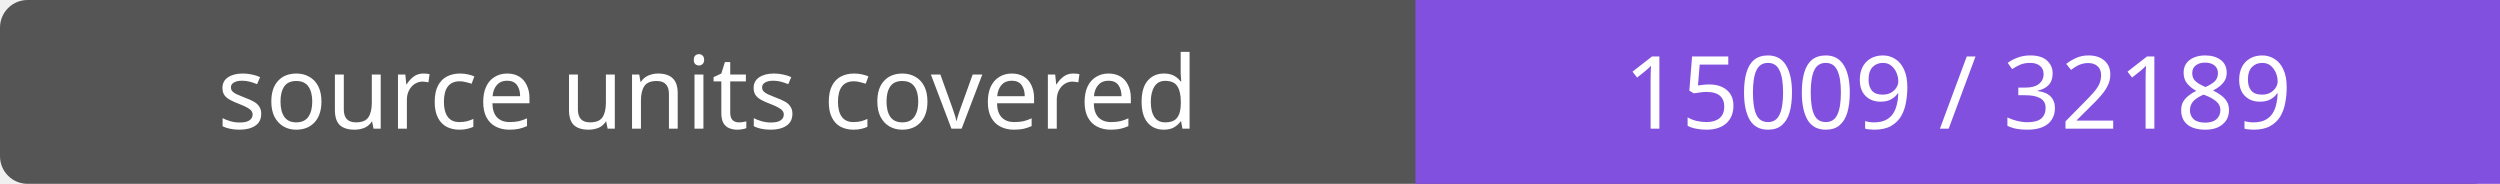
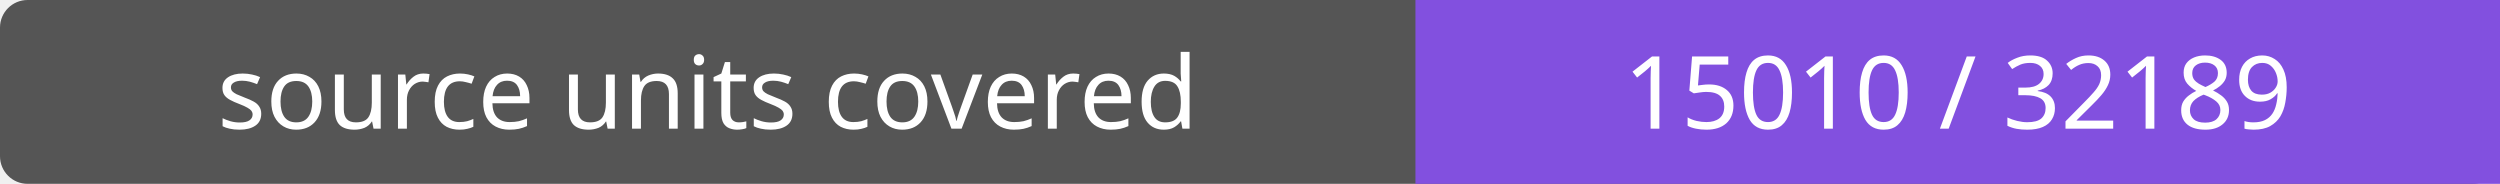
- <svg xmlns="http://www.w3.org/2000/svg" width="272" height="20" role="img" aria-label="source units covered: 15009 / 32189">
+ <svg xmlns="http://www.w3.org/2000/svg" width="272" height="20" role="img" aria-label="source units covered: 15010 / 32189">
  <rect width="272" height="20" rx="3" fill="#555" />
  <path fill="#8250df" d="M154 0h118v20H154z" />
  <g fill="#fff" text-anchor="middle" font-family="Verdana,sans-serif" font-size="11">
    <text x="77.0" y="14">source units covered</text>
-     <text x="213.0" y="14">15009 / 32189</text>
+     <text x="213.0" y="14">15010 / 32189</text>
  </g>
</svg>
